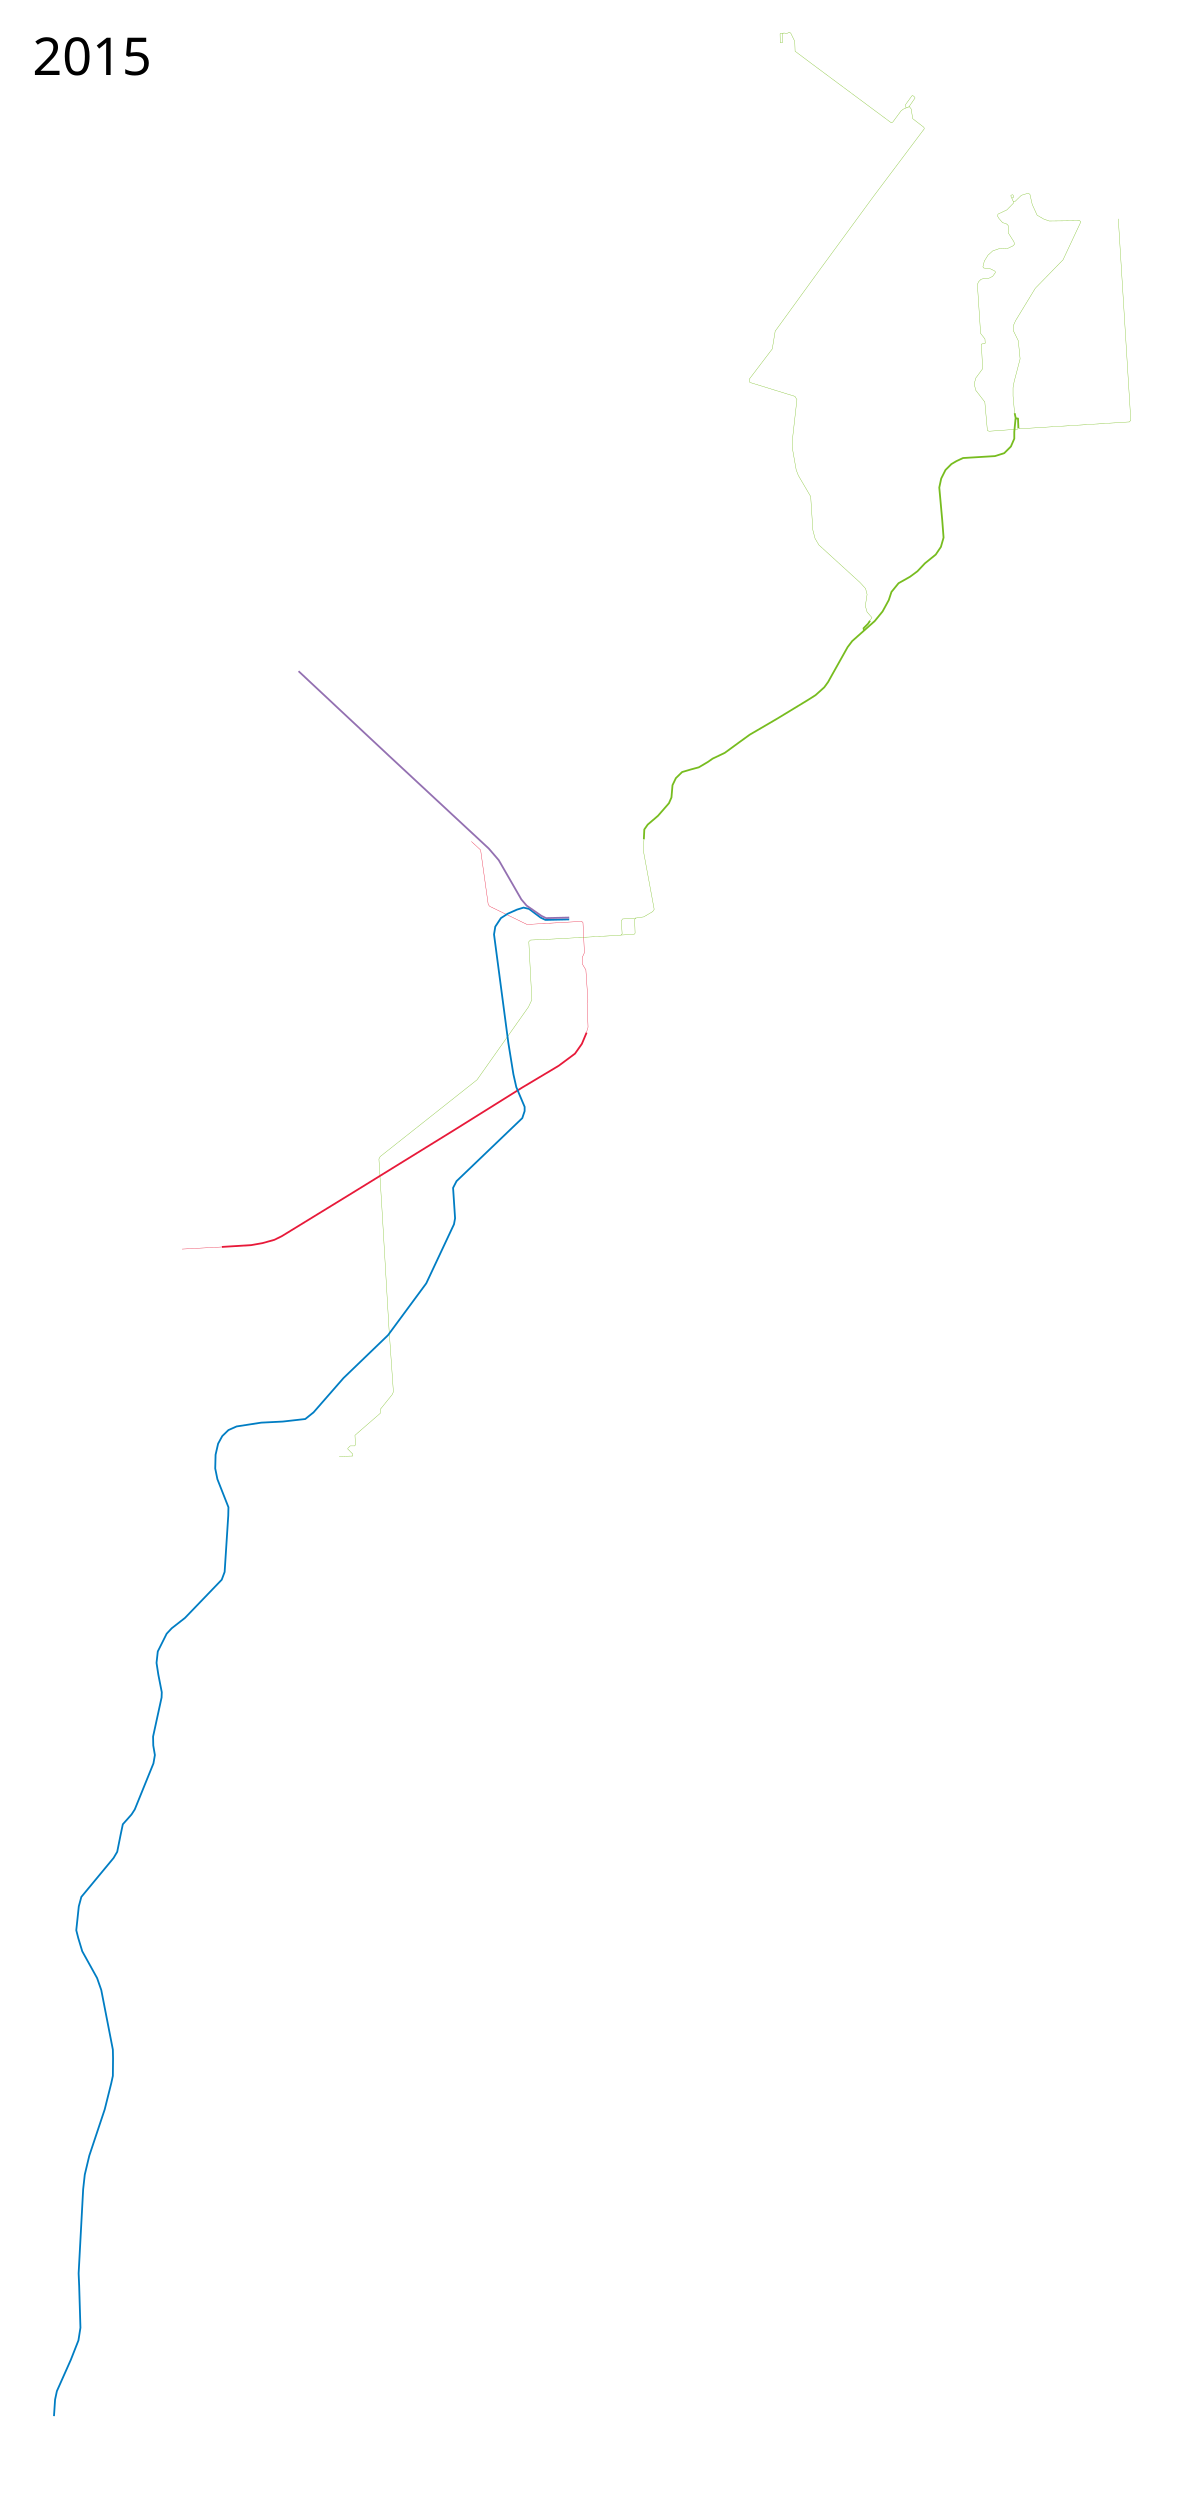
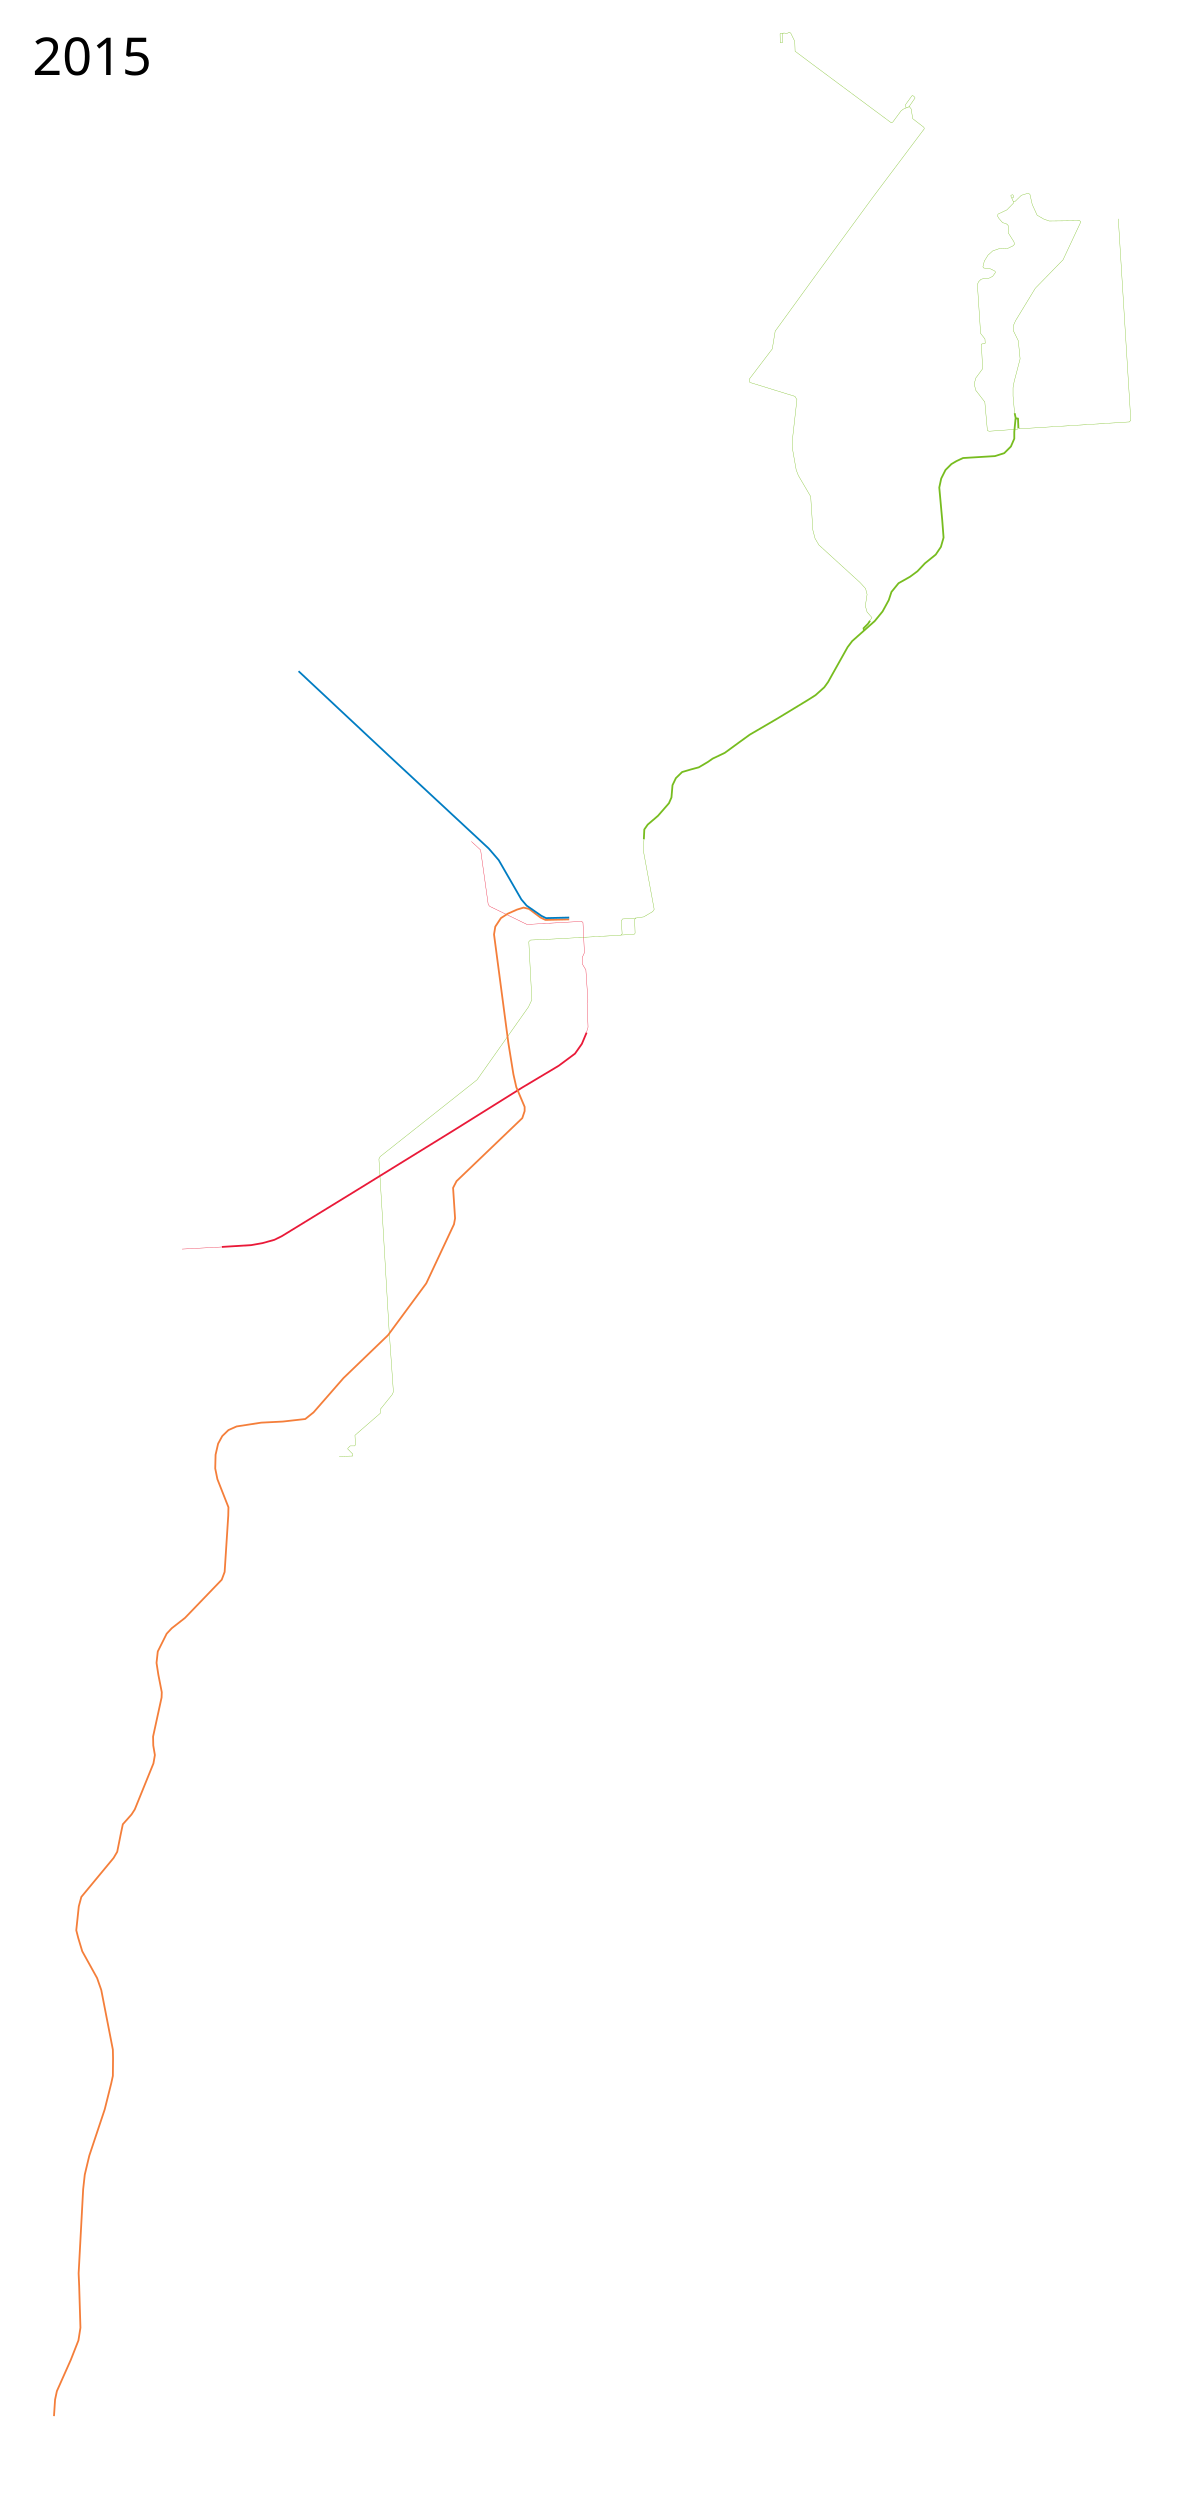
<svg xmlns="http://www.w3.org/2000/svg" height="6900" width="3300">
  <path d="M1777.043 2316.273l1.223-26.894 9.372-13.446 28.524-24.45 30.154-34.636 6.927-15.892 2.852-33.821 9.373-19.56 17.114-16.706 24.857-7.335 21.189-5.705 24.856-14.67 13.447-9.371 33.414-15.892 40.749-29.747 28.116-20.374 75.385-44.008 87.202-52.974 19.152-12.224 24.041-21.597 10.595-14.67 12.224-22.003 41.564-74.163 12.632-16.707 62.345-55.418 21.597-26.486 17.114-31.377 7.335-22.411 19.56-24.042 31.783-17.93 20.374-15.076 20.782-22.004 29.747-24.042 14.262-21.19 7.334-25.67-3.667-48.084-8.15-90.054 5.298-24.857 11.817-23.634 16.299-16.3 13.854-8.15 18.337-8.556 88.017-5.298 25.672-8.15 18.337-18.336 9.372-21.597v-18.744l3.421-35.775 2.601-1.378 4.243.353 1.06 26.517" fill="none" stroke="#77bc1f" stroke-width="5" stroke-linejoin="round" />
  <path d="M1777.45 2315.051l-2.037 31.376 30.154 163.402-4.075 6.112-24.856 14.67-25.264 3.667-33.007 2.038-3.667 5.297 2.445 35.451-3.668 4.075-187.443 10.594-61.967 2.805-4.597 4.596 8.486 160.16-9.546 20.152-141.775 200.819-267.287 211.778-3.535 6.718 9.546 156.978 18.031 307.59 12.374 178.192-3.535 7.778-32.173 39.952v10.96l-70.358 61.164 1.415 25.103-1.768 4.242h-12.728l-6.364 6.364-.354 2.122 13.789 14.142v5.303l-37.477 1.06" fill="none" stroke="#77bc1f" stroke-width="1px" stroke-linejoin="round" />
  <path d="M2384.604 1739.682l-1.223-5.705 12.225-12.225 5.705-8.557" fill="none" stroke="#77bc1f" stroke-width="5" stroke-linejoin="round" />
  <path d="M2400.496 1713.603l6.112-8.965-13.447-15.484-4.89-16.707 4.89-31.784L2389 1624.5l-15-16.5-114-104-10.5-18-6-23-6-92.5-10.5-18-23.5-40-6-15.5-11-62.5v-16l13-115.5-5.5-9-124.5-38.5-1.5-9 63.5-83.5 8-49L2249 763l161.5-220.5 140.5-187-1-4-31-24-4-26.5-5-6.5-8 3-2-1-.5-8 17-23.5 2.5-1.5 5.5 4.5 1 2.5-16.5 24-16.5 7-6 5L2464 337l-4 2-219.5-163-46-34.5-1-27.5-11-22.5-4-2.5-7 3.5-8-1.5-3 1.5V116l-2 2h-5v-2l-.5-22.5 2-2 8 .5M2810.75 1181.032l-2.475 3.535-78.49 5.657-4.595-2.121-7.072-78.49-25.102-32.526-4.243-17.678 4.597-16.263 18.738-25.456-3.535-67.882 2.474-.708 7.072-.353 1.06-2.121-.707-10.96-12.02-15.557-8.84-134.704 3.182-7.778 6.718-6.717 7.778-2.122 14.496-1.06 9.9-4.95 7.424-10.253-.707-3.89-13.789-7.07-17.324-1.768-2.475-3.182 3.89-15.91 10.252-16.617 13.082-11.667 19.445-6.718 22.981-.707 13.789-6.717 3.535-3.89v-1.767l-1.414-5.303-15.203-24.042v-19.8l-3.535-4.595-12.728-4.596-9.546-10.96-4.243-7.072 1.414-5.303 24.396-11.667 18.384-18.739v-2.828l-7.424-16.97.707-2.122 4.243-1.06 1.06.707 2.121 4.596-.707 1.768-3.889 1.767-.353 1.414M1713.673 2580.75l36.77-2.122 2.475-3.182-1.414-37.123 3.182-4.95M2811 1180l3.5 3.5 302.5-19 4-4.5-34.5-556" fill="none" stroke="#77bc1f" stroke-width="1px" stroke-linejoin="round" />
-   <path d="M1619 2850l-13 31-19 27-45 33.5-100.5 60-188 117.5L983 3286l-205.5 126-20.5 10-32.5 9-31 5.5-81 5" fill="none" stroke="#e71939" stroke-width="5" stroke-linejoin="round" />
-   <path d="M502.5 3447.5l113-6M1618.5 2850l4.5-15-2.5-66 2-10.5-5.5-81.5-9.5-16-.5-18.5 6-13-4-83-3.5-3.5-151 8.5-103-50-4-5-21-150.5-25.5-23.5" fill="none" stroke="#e71939" stroke-width="1px" stroke-linejoin="round" />
-   <path d="M1571 2537.5l-65.5 1.5-13.5-6.5-32-24-15-3.5-18 5.5-26 11.5-18.5 12-15.5 23.5-3.5 21.5 39.5 299 14 87 8 35.5 23 54.5v11.5l-6.5 19.5-181.5 174-9.5 18.5 5.5 84-3 16.5-76.5 163-105.5 143-123 118.5-82.5 94.5-23 18.5-62 7-59.5 3-68 10.5-22.5 10-17 16.5-11.5 21-7 30.5-1 38 6 29.5 30.5 77.5-.5 23-10 155.5-8 21.5-101.5 105.5L474 4494l-14 15-24.5 49-3.5 31.5 5 32.5 9.5 48.5-.5 14.5-23.5 108 .5 24.5 4.5 26.5-4 23-51.5 127-9 14-24 27-6 28.5-9.5 47.5-10 17-89 107.5-7 26-7 66 5.5 21.5 11 36.5 41 74 11.5 33 32 164.5.5 24.5-.5 48-4.5 20.5-18 72-42.5 127.5L234 6002l-4.5 40.5-12.5 232 1.5 34.5 3.5 115.5-5.5 35-21 53.5-38.5 86.5-5 23.5-3 45.5" fill="none" stroke="#007dc3" stroke-width="5" stroke-linejoin="round" />
+   <path d="M1619 2850l-13 31-19 27-45 33.5-100.5 60-188 117.5L983 3286l-205.5 126-20.5 10-32.5 9-31 5.5-81 5" fill="none" stroke="#e91938" stroke-width="5" stroke-linejoin="round" />
+   <path d="M502.5 3447.5l113-6M1618.5 2850l4.5-15-2.5-66 2-10.5-5.5-81.5-9.5-16-.5-18.5 6-13-4-83-3.5-3.5-151 8.5-103-50-4-5-21-150.5-25.5-23.5" fill="none" stroke="#e91938" stroke-width="1px" stroke-linejoin="round" />
+   <path d="M1571 2537.5l-65.5 1.5-13.5-6.5-32-24-15-3.5-18 5.5-26 11.5-18.5 12-15.5 23.5-3.5 21.5 39.5 299 14 87 8 35.5 23 54.5v11.5l-6.5 19.5-181.5 174-9.5 18.5 5.5 84-3 16.5-76.5 163-105.5 143-123 118.5-82.5 94.5-23 18.5-62 7-59.5 3-68 10.5-22.5 10-17 16.5-11.5 21-7 30.5-1 38 6 29.5 30.5 77.5-.5 23-10 155.5-8 21.5-101.5 105.5L474 4494l-14 15-24.5 49-3.5 31.5 5 32.5 9.5 48.5-.5 14.5-23.5 108 .5 24.5 4.5 26.5-4 23-51.5 127-9 14-24 27-6 28.5-9.5 47.5-10 17-89 107.5-7 26-7 66 5.5 21.5 11 36.5 41 74 11.5 33 32 164.5.5 24.5-.5 48-4.5 20.5-18 72-42.5 127.5L234 6002l-4.5 40.5-12.5 232 1.5 34.5 3.5 115.5-5.5 35-21 53.5-38.5 86.5-5 23.5-3 45.5" fill="none" stroke="#f47e3a" stroke-width="5" stroke-linejoin="round" />
  <path d="M2803.5 1155l-3-14.5" fill="none" stroke="#77bc1f" stroke-width="5" stroke-linejoin="round" />
  <path d="M2800.5 1143l-4.5-50v-23l3-16.5 16.5-63-5-50L2797 913v-14.5l6-13.5 54.5-89.5L2934 717l49-104.5-3-3.5-84 1-15.5-5.5-18-10.5-13.5-29.5-6.5-28.5-5.5-2.5-18 5.5-17.5 17-5 .5" fill="none" stroke="#77bc1f" stroke-width="1px" stroke-linejoin="round" />
-   <path d="M1571 2532.5l-64 1.5-12.75-6.25-40.75-28.25-14.5-17-62.5-108.5-27.5-32-276-256.5-249-233" fill="none" stroke="#9370b1" stroke-width="5" stroke-linejoin="round" />
+   <path d="M1571 2532.5l-64 1.5-12.75-6.25-40.75-28.25-14.5-17-62.5-108.5-27.5-32-276-256.5-249-233" fill="none" stroke="#007cc2" stroke-width="5" stroke-linejoin="round" />
  <text x="89.453" y="6797.961" style="line-height:125%;-inkscape-font-specification:Sans" font-weight="400" font-size="144px" font-family="Sans" letter-spacing="0" word-spacing="0" />
  <text x="89.453" y="206.961" style="line-height:125%;-inkscape-font-specification:Sans" font-weight="400" font-size="144px" font-family="Sans" letter-spacing="0" word-spacing="0">
    <tspan x="89.453" y="206.961">2015</tspan>
  </text>
</svg>
